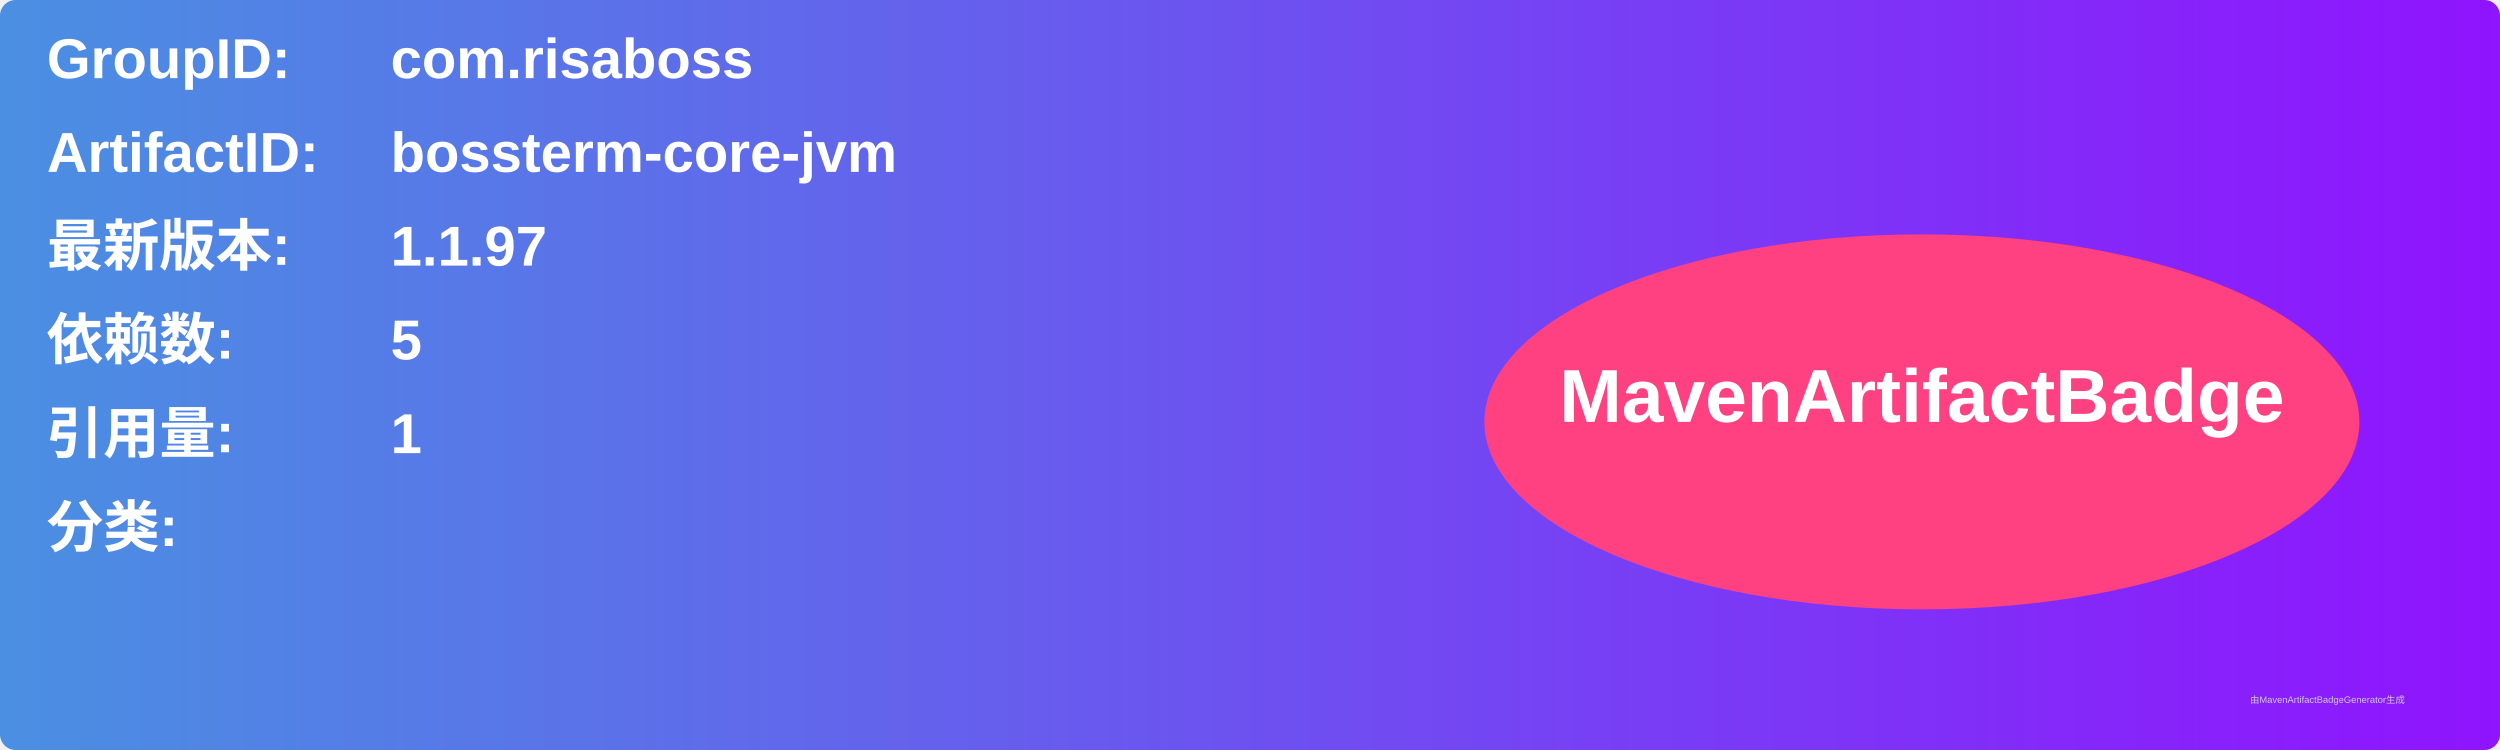
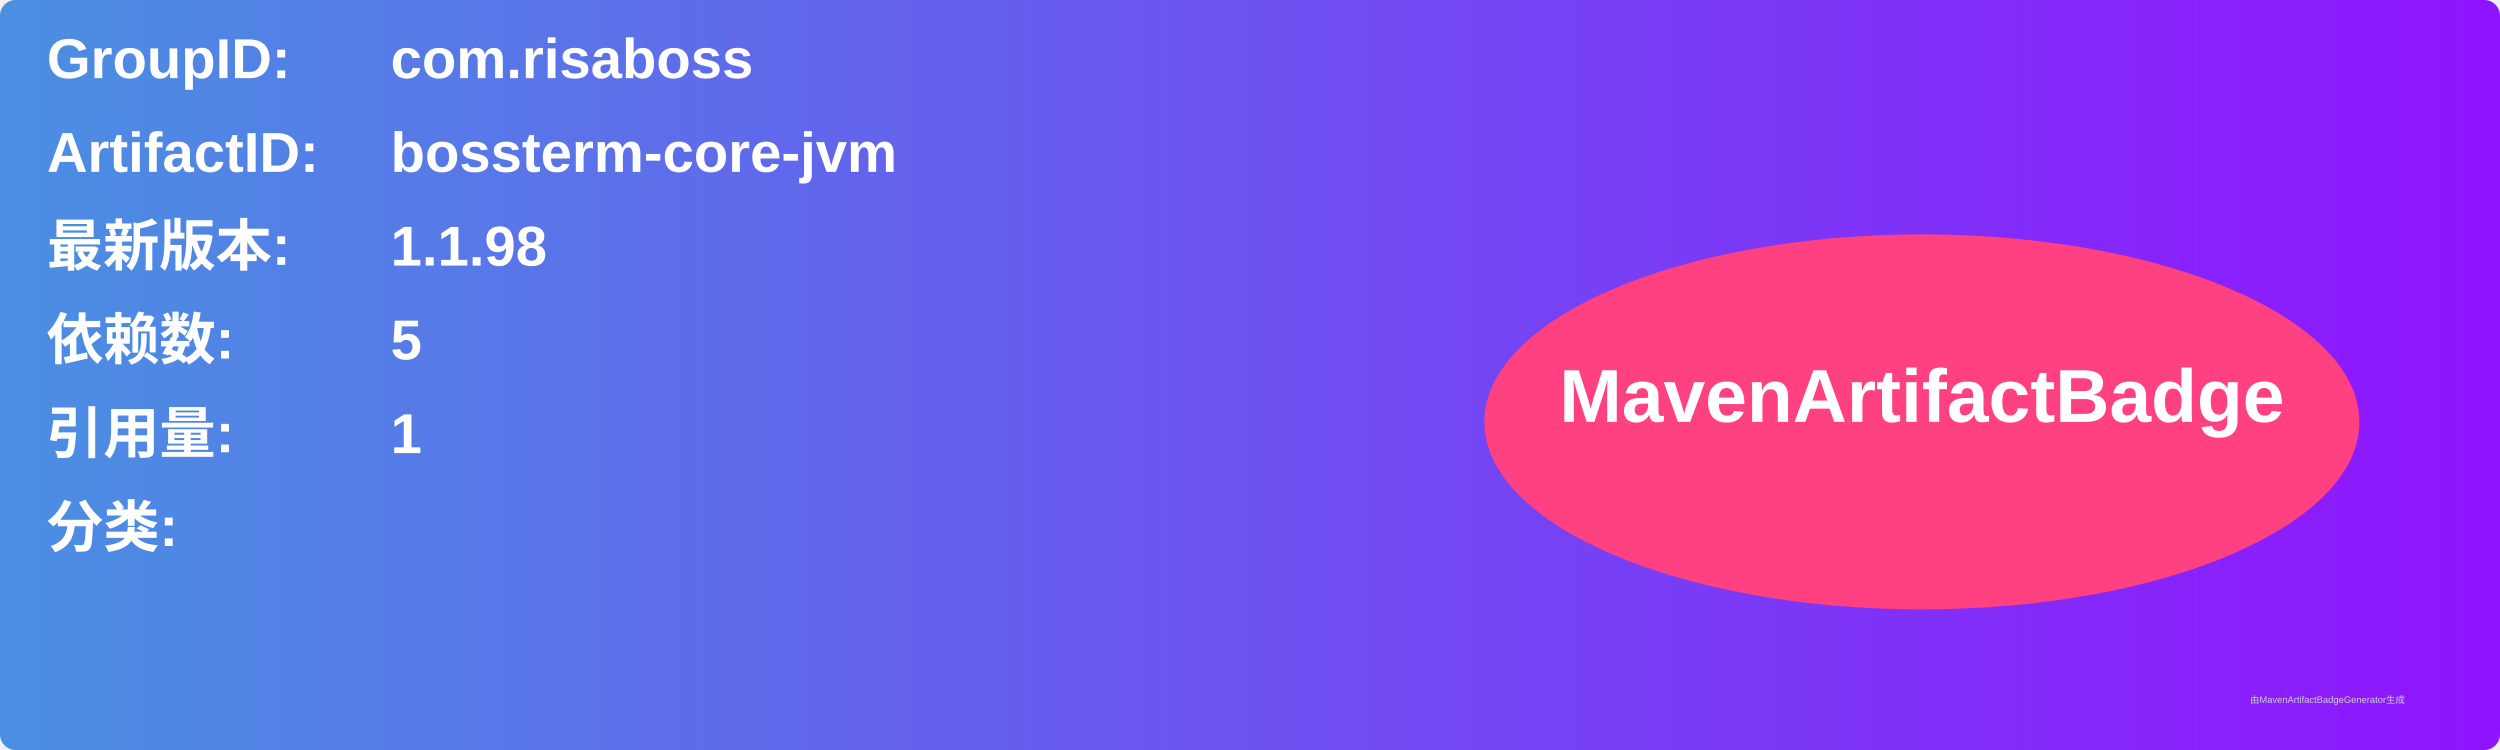
<svg xmlns="http://www.w3.org/2000/svg" width="800" height="240" viewBox="0 0 800 240">
  <linearGradient id="grad" x1="0%" y1="0%" x2="100%" y2="0%">
    <stop offset="0%" stop-color="#4a90e2" />
    <stop offset="100%" stop-color="#9013fe" />
  </linearGradient>
  <rect width="100%" height="100%" rx="5" ry="5" fill="url(#grad)" />
  <g transform="translate(15, 15)">
    <text x="0" y="10" font-family="Arial" font-size="18" fill="white" font-weight="bold" width="260">GroupID:</text>
    <text x="110" y="10" font-family="Arial" font-size="18" fill="white" font-weight="bold" width="460">com.risaboss</text>
    <text x="0" y="40" font-family="Arial" font-size="18" fill="white" font-weight="bold" width="260">ArtifactID:</text>
    <text x="110" y="40" font-family="Arial" font-size="18" fill="white" font-weight="bold" width="460">bossterm-core-jvm</text>
    <text x="0" y="70" font-family="Arial" font-size="18" fill="white" font-weight="bold">最新版本:</text>
    <text x="110" y="70" font-family="Arial" font-size="18" fill="white" font-weight="bold">
-       <tspan font-weight="bold">1.1.97</tspan>
+       <tspan font-weight="bold">1.1.98</tspan>
    </text>
    <text x="0" y="100" font-family="Arial" font-size="18" fill="white" font-weight="bold">依赖数: </text>
    <text x="110" y="100" font-family="Arial" font-size="18" fill="white">
      <tspan font-weight="bold">5</tspan>
    </text>
    <text x="0" y="130" font-family="Arial" font-size="18" fill="white" font-weight="bold">引用量: </text>
    <text x="110" y="130" font-family="Arial" font-size="18" fill="white">
      <tspan font-weight="bold">1</tspan>
    </text>
    <text x="0" y="160" font-family="Arial" font-size="18" fill="white" font-weight="bold">分类:</text>
    <text x="10" y="190" font-family="Arial" font-size="10" fill="white">
      <tspan font-weight="bold" />
    </text>
    <ellipse cx="600" cy="120" rx="140" ry="60" fill="#ff4081" />
    <text x="600" y="120" text-anchor="middle" font-family="Arial" font-size="24" fill="white" font-weight="bold">MavenArtifactBadge</text>
  </g>
  <text x="720" y="225" font-family="Arial" font-size="3" fill="#d0d0d0">由MavenArtifactBadgeGenerator生成</text>
</svg>
